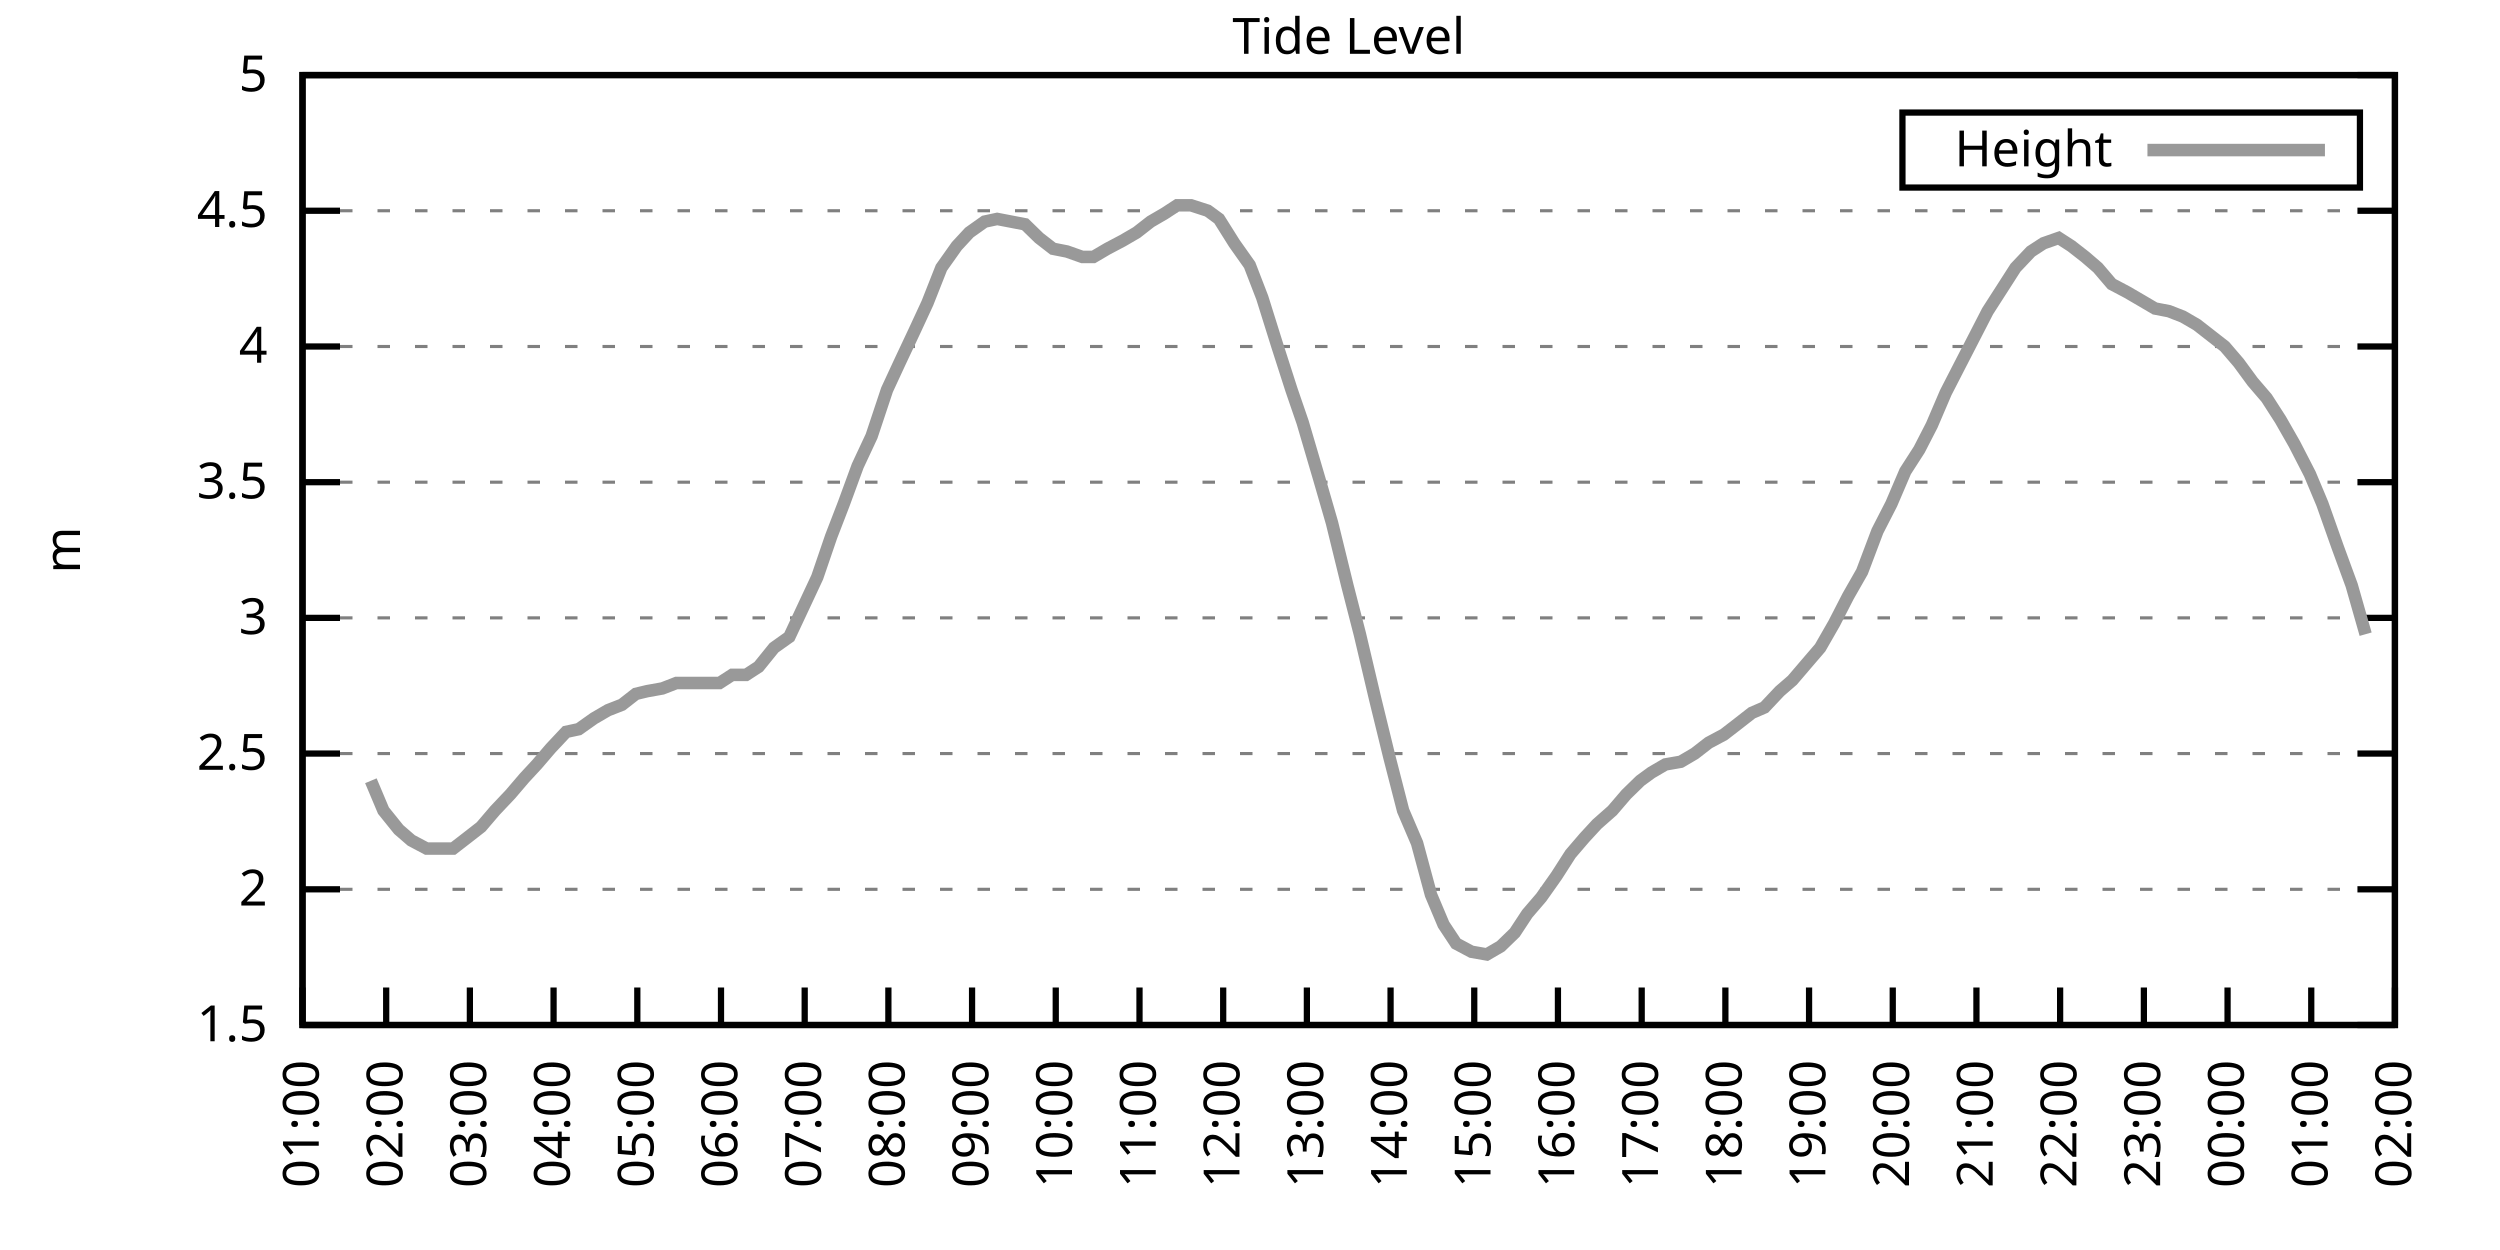
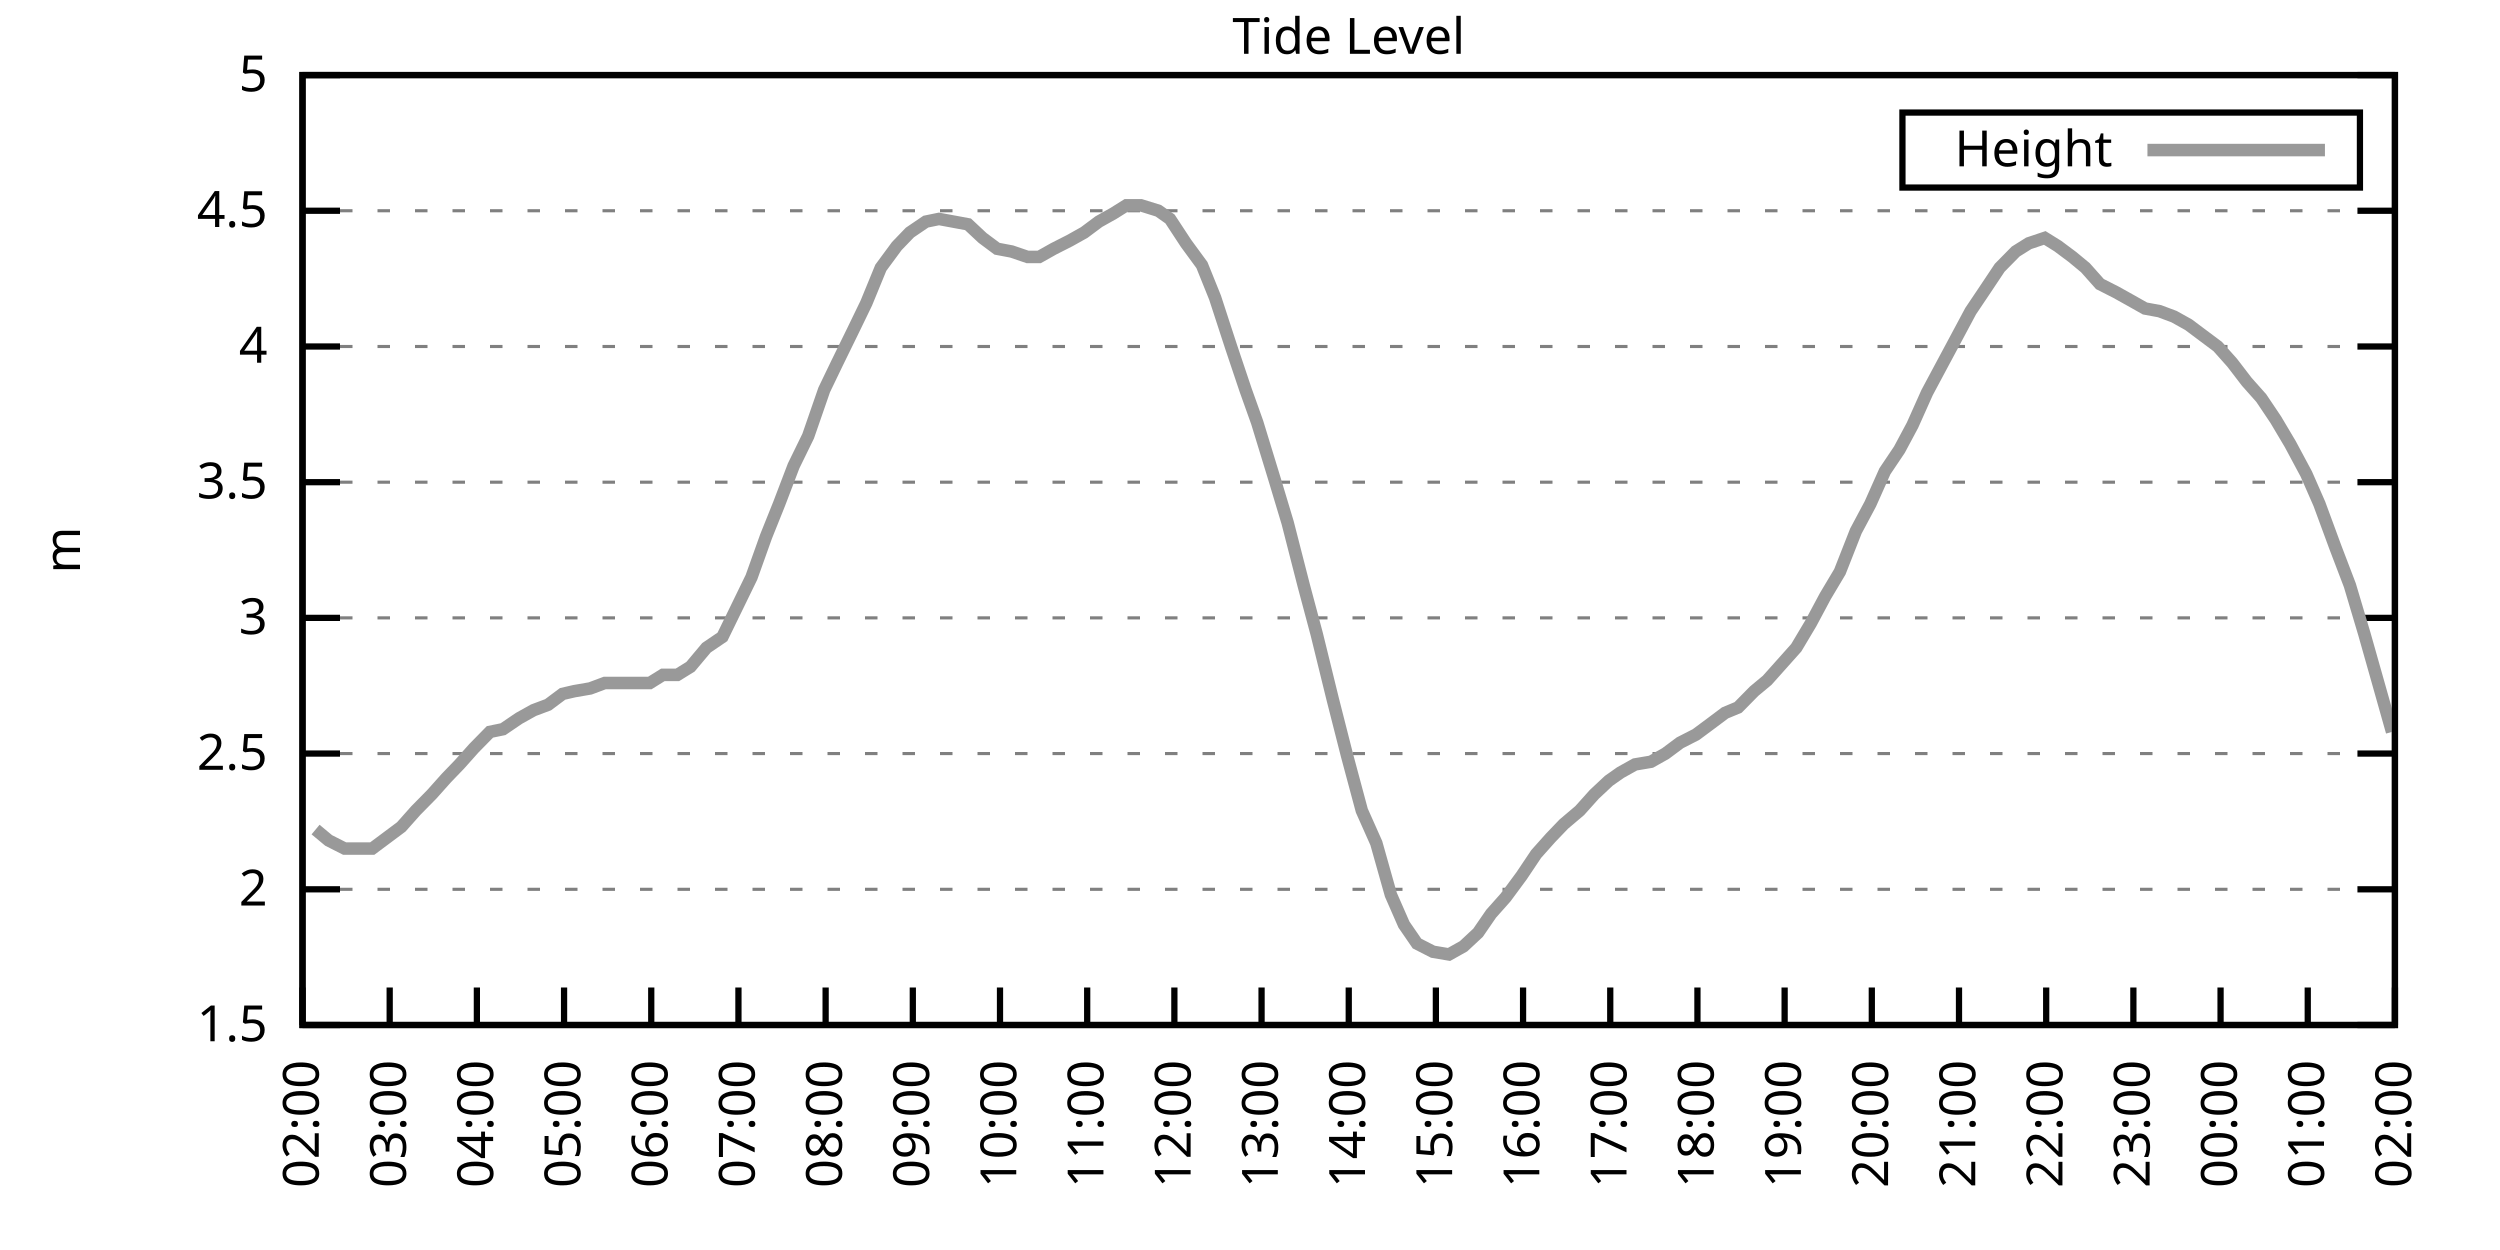
<svg xmlns="http://www.w3.org/2000/svg" xmlns:xlink="http://www.w3.org/1999/xlink" width="400" height="200" viewBox="0 0 400 200">
  <g id="gnuplot_canvas">
    <rect x="0" y="0" width="400" height="200" fill="none" />
    <defs>
      <circle id="gpDot" r="0.5" stroke-width="0.5" stroke="currentColor" />
      <path id="gpPt0" stroke-width="0.333" stroke="currentColor" d="M-1,0 h2 M0,-1 v2" />
      <path id="gpPt1" stroke-width="0.333" stroke="currentColor" d="M-1,-1 L1,1 M1,-1 L-1,1" />
      <path id="gpPt2" stroke-width="0.333" stroke="currentColor" d="M-1,0 L1,0 M0,-1 L0,1 M-1,-1 L1,1 M-1,1 L1,-1" />
      <rect id="gpPt3" stroke-width="0.333" stroke="currentColor" x="-1" y="-1" width="2" height="2" />
      <rect id="gpPt4" stroke-width="0.333" stroke="currentColor" fill="currentColor" x="-1" y="-1" width="2" height="2" />
      <circle id="gpPt5" stroke-width="0.333" stroke="currentColor" cx="0" cy="0" r="1" />
      <use xlink:href="#gpPt5" id="gpPt6" fill="currentColor" stroke="none" />
      <path id="gpPt7" stroke-width="0.333" stroke="currentColor" d="M0,-1.33 L-1.33,0.67 L1.33,0.67 z" />
      <use xlink:href="#gpPt7" id="gpPt8" fill="currentColor" stroke="none" />
      <use xlink:href="#gpPt7" id="gpPt9" stroke="currentColor" transform="rotate(180)" />
      <use xlink:href="#gpPt9" id="gpPt10" fill="currentColor" stroke="none" />
      <use xlink:href="#gpPt3" id="gpPt11" stroke="currentColor" transform="rotate(45)" />
      <use xlink:href="#gpPt11" id="gpPt12" fill="currentColor" stroke="none" />
      <path id="gpPt13" stroke-width="0.333" stroke="currentColor" d="M0,1.330 L1.265,0.411 L0.782,-1.067 L-0.782,-1.076 L-1.265,0.411 z" />
      <use xlink:href="#gpPt13" id="gpPt14" fill="currentColor" stroke="none" />
      <filter id="textbox" filterUnits="objectBoundingBox" x="0" y="0" height="1" width="1">
        <feFlood flood-color="white" flood-opacity="1" result="bgnd" />
        <feComposite in="SourceGraphic" in2="bgnd" operator="atop" />
      </filter>
      <filter id="greybox" filterUnits="objectBoundingBox" x="0" y="0" height="1" width="1">
        <feFlood flood-color="lightgrey" flood-opacity="1" result="grey" />
        <feComposite in="SourceGraphic" in2="grey" operator="atop" />
      </filter>
    </defs>
    <g fill="none" color="white" stroke="currentColor" stroke-width="1.00" stroke-linecap="butt" stroke-linejoin="miter">
</g>
    <g fill="none" color="black" stroke="currentColor" stroke-width="1.00" stroke-linecap="butt" stroke-linejoin="miter">
      <g stroke="none" shape-rendering="crispEdges">
        <polygon fill="rgb(255, 255, 255)" points="48.40,164.00 383.18,164.00 383.18,12.02 48.40,12.02 " />
      </g>
    </g>
    <g fill="none" color="black" stroke="currentColor" stroke-width="1.00" stroke-linecap="butt" stroke-linejoin="miter">
</g>
    <g fill="none" color="black" stroke="black" stroke-width="0.50" stroke-linecap="butt" stroke-linejoin="miter">
</g>
    <g fill="none" color="gray" stroke="currentColor" stroke-width="0.50" stroke-linecap="butt" stroke-linejoin="miter">
      <path stroke="gray" stroke-dasharray="2,4" class="gridline" d="M48.40,164.00 L383.19,164.00  " />
    </g>
    <g fill="none" color="gray" stroke="gray" stroke-width="1.00" stroke-linecap="butt" stroke-linejoin="miter">
</g>
    <g fill="none" color="black" stroke="currentColor" stroke-width="1.00" stroke-linecap="butt" stroke-linejoin="miter">
      <path stroke="black" d="M48.40,164.00 L54.40,164.00 M383.19,164.00 L377.19,164.00  " />
      <g transform="translate(42.80,166.60)" stroke="none" fill="black" font-family="Sans" font-size="8.00" text-anchor="end">
        <text>
          <tspan font-family="Sans"> 1.5</tspan>
        </text>
      </g>
    </g>
    <g fill="none" color="black" stroke="currentColor" stroke-width="1.00" stroke-linecap="butt" stroke-linejoin="miter">
</g>
    <g fill="none" color="black" stroke="black" stroke-width="0.50" stroke-linecap="butt" stroke-linejoin="miter">
</g>
    <g fill="none" color="gray" stroke="currentColor" stroke-width="0.50" stroke-linecap="butt" stroke-linejoin="miter">
      <path stroke="gray" stroke-dasharray="2,4" class="gridline" d="M48.40,142.29 L383.19,142.29  " />
    </g>
    <g fill="none" color="gray" stroke="gray" stroke-width="1.00" stroke-linecap="butt" stroke-linejoin="miter">
</g>
    <g fill="none" color="black" stroke="currentColor" stroke-width="1.00" stroke-linecap="butt" stroke-linejoin="miter">
      <path stroke="black" d="M48.40,142.29 L54.40,142.29 M383.19,142.29 L377.19,142.29  " />
      <g transform="translate(42.80,144.89)" stroke="none" fill="black" font-family="Sans" font-size="8.00" text-anchor="end">
        <text>
          <tspan font-family="Sans"> 2</tspan>
        </text>
      </g>
    </g>
    <g fill="none" color="black" stroke="currentColor" stroke-width="1.00" stroke-linecap="butt" stroke-linejoin="miter">
</g>
    <g fill="none" color="black" stroke="black" stroke-width="0.50" stroke-linecap="butt" stroke-linejoin="miter">
</g>
    <g fill="none" color="gray" stroke="currentColor" stroke-width="0.50" stroke-linecap="butt" stroke-linejoin="miter">
      <path stroke="gray" stroke-dasharray="2,4" class="gridline" d="M48.40,120.57 L383.19,120.57  " />
    </g>
    <g fill="none" color="gray" stroke="gray" stroke-width="1.00" stroke-linecap="butt" stroke-linejoin="miter">
</g>
    <g fill="none" color="black" stroke="currentColor" stroke-width="1.00" stroke-linecap="butt" stroke-linejoin="miter">
      <path stroke="black" d="M48.40,120.57 L54.40,120.57 M383.19,120.57 L377.19,120.57  " />
      <g transform="translate(42.80,123.17)" stroke="none" fill="black" font-family="Sans" font-size="8.00" text-anchor="end">
        <text>
          <tspan font-family="Sans"> 2.5</tspan>
        </text>
      </g>
    </g>
    <g fill="none" color="black" stroke="currentColor" stroke-width="1.00" stroke-linecap="butt" stroke-linejoin="miter">
</g>
    <g fill="none" color="black" stroke="black" stroke-width="0.50" stroke-linecap="butt" stroke-linejoin="miter">
</g>
    <g fill="none" color="gray" stroke="currentColor" stroke-width="0.50" stroke-linecap="butt" stroke-linejoin="miter">
      <path stroke="gray" stroke-dasharray="2,4" class="gridline" d="M48.40,98.86 L383.19,98.86  " />
    </g>
    <g fill="none" color="gray" stroke="gray" stroke-width="1.00" stroke-linecap="butt" stroke-linejoin="miter">
</g>
    <g fill="none" color="black" stroke="currentColor" stroke-width="1.00" stroke-linecap="butt" stroke-linejoin="miter">
      <path stroke="black" d="M48.40,98.86 L54.40,98.86 M383.19,98.86 L377.19,98.86  " />
      <g transform="translate(42.80,101.46)" stroke="none" fill="black" font-family="Sans" font-size="8.00" text-anchor="end">
        <text>
          <tspan font-family="Sans"> 3</tspan>
        </text>
      </g>
    </g>
    <g fill="none" color="black" stroke="currentColor" stroke-width="1.00" stroke-linecap="butt" stroke-linejoin="miter">
</g>
    <g fill="none" color="black" stroke="black" stroke-width="0.50" stroke-linecap="butt" stroke-linejoin="miter">
</g>
    <g fill="none" color="gray" stroke="currentColor" stroke-width="0.50" stroke-linecap="butt" stroke-linejoin="miter">
      <path stroke="gray" stroke-dasharray="2,4" class="gridline" d="M48.40,77.15 L383.19,77.15  " />
    </g>
    <g fill="none" color="gray" stroke="gray" stroke-width="1.00" stroke-linecap="butt" stroke-linejoin="miter">
</g>
    <g fill="none" color="black" stroke="currentColor" stroke-width="1.00" stroke-linecap="butt" stroke-linejoin="miter">
      <path stroke="black" d="M48.40,77.15 L54.40,77.15 M383.19,77.15 L377.19,77.15  " />
      <g transform="translate(42.80,79.75)" stroke="none" fill="black" font-family="Sans" font-size="8.00" text-anchor="end">
        <text>
          <tspan font-family="Sans"> 3.5</tspan>
        </text>
      </g>
    </g>
    <g fill="none" color="black" stroke="currentColor" stroke-width="1.00" stroke-linecap="butt" stroke-linejoin="miter">
</g>
    <g fill="none" color="black" stroke="black" stroke-width="0.50" stroke-linecap="butt" stroke-linejoin="miter">
</g>
    <g fill="none" color="gray" stroke="currentColor" stroke-width="0.50" stroke-linecap="butt" stroke-linejoin="miter">
      <path stroke="gray" stroke-dasharray="2,4" class="gridline" d="M48.40,55.44 L383.19,55.44  " />
    </g>
    <g fill="none" color="gray" stroke="gray" stroke-width="1.00" stroke-linecap="butt" stroke-linejoin="miter">
</g>
    <g fill="none" color="black" stroke="currentColor" stroke-width="1.00" stroke-linecap="butt" stroke-linejoin="miter">
      <path stroke="black" d="M48.40,55.44 L54.40,55.44 M383.19,55.44 L377.19,55.44  " />
      <g transform="translate(42.80,58.04)" stroke="none" fill="black" font-family="Sans" font-size="8.00" text-anchor="end">
        <text>
          <tspan font-family="Sans"> 4</tspan>
        </text>
      </g>
    </g>
    <g fill="none" color="black" stroke="currentColor" stroke-width="1.00" stroke-linecap="butt" stroke-linejoin="miter">
</g>
    <g fill="none" color="black" stroke="black" stroke-width="0.50" stroke-linecap="butt" stroke-linejoin="miter">
</g>
    <g fill="none" color="gray" stroke="currentColor" stroke-width="0.50" stroke-linecap="butt" stroke-linejoin="miter">
      <path stroke="gray" stroke-dasharray="2,4" class="gridline" d="M48.40,33.72 L383.19,33.72  " />
    </g>
    <g fill="none" color="gray" stroke="gray" stroke-width="1.00" stroke-linecap="butt" stroke-linejoin="miter">
</g>
    <g fill="none" color="black" stroke="currentColor" stroke-width="1.00" stroke-linecap="butt" stroke-linejoin="miter">
      <path stroke="black" d="M48.40,33.72 L54.40,33.72 M383.19,33.72 L377.19,33.72  " />
      <g transform="translate(42.80,36.32)" stroke="none" fill="black" font-family="Sans" font-size="8.00" text-anchor="end">
        <text>
          <tspan font-family="Sans"> 4.5</tspan>
        </text>
      </g>
    </g>
    <g fill="none" color="black" stroke="currentColor" stroke-width="1.00" stroke-linecap="butt" stroke-linejoin="miter">
</g>
    <g fill="none" color="black" stroke="black" stroke-width="0.50" stroke-linecap="butt" stroke-linejoin="miter">
</g>
    <g fill="none" color="gray" stroke="currentColor" stroke-width="0.50" stroke-linecap="butt" stroke-linejoin="miter">
      <path stroke="gray" stroke-dasharray="2,4" class="gridline" d="M48.40,12.01 L383.19,12.01  " />
    </g>
    <g fill="none" color="gray" stroke="gray" stroke-width="1.00" stroke-linecap="butt" stroke-linejoin="miter">
</g>
    <g fill="none" color="black" stroke="currentColor" stroke-width="1.00" stroke-linecap="butt" stroke-linejoin="miter">
      <path stroke="black" d="M48.40,12.01 L54.40,12.01 M383.19,12.01 L377.19,12.01  " />
      <g transform="translate(42.80,14.61)" stroke="none" fill="black" font-family="Sans" font-size="8.00" text-anchor="end">
        <text>
          <tspan font-family="Sans"> 5</tspan>
        </text>
      </g>
    </g>
    <g fill="none" color="black" stroke="currentColor" stroke-width="1.00" stroke-linecap="butt" stroke-linejoin="miter">
      <path stroke="black" d="M48.40,164.00 L48.40,158.00  " />
      <g transform="translate(51.00,169.60) rotate(270.00)" stroke="none" fill="black" font-family="Sans" font-size="8.00" text-anchor="end">
        <text>
-           <tspan font-family="Sans">01:00</tspan>
-         </text>
-       </g>
-     </g>
-     <g fill="none" color="black" stroke="currentColor" stroke-width="1.00" stroke-linecap="butt" stroke-linejoin="miter">
-       <path stroke="black" d="M61.79,164.00 L61.79,158.00  " />
-       <g transform="translate(64.39,169.60) rotate(270.00)" stroke="none" fill="black" font-family="Sans" font-size="8.00" text-anchor="end">
-         <text>
          <tspan font-family="Sans">02:00</tspan>
        </text>
      </g>
    </g>
    <g fill="none" color="black" stroke="currentColor" stroke-width="1.00" stroke-linecap="butt" stroke-linejoin="miter">
-       <path stroke="black" d="M75.18,164.00 L75.18,158.00  " />
-       <g transform="translate(77.78,169.60) rotate(270.00)" stroke="none" fill="black" font-family="Sans" font-size="8.00" text-anchor="end">
+       <path stroke="black" d="M62.35,164.00 L62.35,158.00  " />
+       <g transform="translate(64.95,169.60) rotate(270.00)" stroke="none" fill="black" font-family="Sans" font-size="8.00" text-anchor="end">
        <text>
          <tspan font-family="Sans">03:00</tspan>
        </text>
      </g>
    </g>
    <g fill="none" color="black" stroke="currentColor" stroke-width="1.00" stroke-linecap="butt" stroke-linejoin="miter">
-       <path stroke="black" d="M88.57,164.00 L88.57,158.00  " />
-       <g transform="translate(91.17,169.60) rotate(270.00)" stroke="none" fill="black" font-family="Sans" font-size="8.00" text-anchor="end">
+       <path stroke="black" d="M76.30,164.00 L76.30,158.00  " />
+       <g transform="translate(78.90,169.60) rotate(270.00)" stroke="none" fill="black" font-family="Sans" font-size="8.00" text-anchor="end">
        <text>
          <tspan font-family="Sans">04:00</tspan>
        </text>
      </g>
    </g>
    <g fill="none" color="black" stroke="currentColor" stroke-width="1.00" stroke-linecap="butt" stroke-linejoin="miter">
-       <path stroke="black" d="M101.97,164.00 L101.97,158.00  " />
-       <g transform="translate(104.57,169.60) rotate(270.00)" stroke="none" fill="black" font-family="Sans" font-size="8.00" text-anchor="end">
+       <path stroke="black" d="M90.25,164.00 L90.25,158.00  " />
+       <g transform="translate(92.85,169.60) rotate(270.00)" stroke="none" fill="black" font-family="Sans" font-size="8.00" text-anchor="end">
        <text>
          <tspan font-family="Sans">05:00</tspan>
        </text>
      </g>
    </g>
    <g fill="none" color="black" stroke="currentColor" stroke-width="1.00" stroke-linecap="butt" stroke-linejoin="miter">
-       <path stroke="black" d="M115.36,164.00 L115.36,158.00  " />
-       <g transform="translate(117.96,169.60) rotate(270.00)" stroke="none" fill="black" font-family="Sans" font-size="8.00" text-anchor="end">
+       <path stroke="black" d="M104.20,164.00 L104.20,158.00  " />
+       <g transform="translate(106.80,169.60) rotate(270.00)" stroke="none" fill="black" font-family="Sans" font-size="8.00" text-anchor="end">
        <text>
          <tspan font-family="Sans">06:00</tspan>
        </text>
      </g>
    </g>
    <g fill="none" color="black" stroke="currentColor" stroke-width="1.00" stroke-linecap="butt" stroke-linejoin="miter">
-       <path stroke="black" d="M128.75,164.00 L128.75,158.00  " />
-       <g transform="translate(131.35,169.60) rotate(270.00)" stroke="none" fill="black" font-family="Sans" font-size="8.00" text-anchor="end">
+       <path stroke="black" d="M118.15,164.00 L118.15,158.00  " />
+       <g transform="translate(120.75,169.60) rotate(270.00)" stroke="none" fill="black" font-family="Sans" font-size="8.00" text-anchor="end">
        <text>
          <tspan font-family="Sans">07:00</tspan>
        </text>
      </g>
    </g>
    <g fill="none" color="black" stroke="currentColor" stroke-width="1.00" stroke-linecap="butt" stroke-linejoin="miter">
-       <path stroke="black" d="M142.14,164.00 L142.14,158.00  " />
-       <g transform="translate(144.74,169.60) rotate(270.00)" stroke="none" fill="black" font-family="Sans" font-size="8.00" text-anchor="end">
+       <path stroke="black" d="M132.10,164.00 L132.10,158.00  " />
+       <g transform="translate(134.70,169.60) rotate(270.00)" stroke="none" fill="black" font-family="Sans" font-size="8.00" text-anchor="end">
        <text>
          <tspan font-family="Sans">08:00</tspan>
        </text>
      </g>
    </g>
    <g fill="none" color="black" stroke="currentColor" stroke-width="1.00" stroke-linecap="butt" stroke-linejoin="miter">
-       <path stroke="black" d="M155.53,164.00 L155.53,158.00  " />
-       <g transform="translate(158.13,169.60) rotate(270.00)" stroke="none" fill="black" font-family="Sans" font-size="8.00" text-anchor="end">
+       <path stroke="black" d="M146.05,164.00 L146.05,158.00  " />
+       <g transform="translate(148.65,169.60) rotate(270.00)" stroke="none" fill="black" font-family="Sans" font-size="8.00" text-anchor="end">
        <text>
          <tspan font-family="Sans">09:00</tspan>
        </text>
      </g>
    </g>
    <g fill="none" color="black" stroke="currentColor" stroke-width="1.00" stroke-linecap="butt" stroke-linejoin="miter">
-       <path stroke="black" d="M168.92,164.00 L168.92,158.00  " />
-       <g transform="translate(171.52,169.60) rotate(270.00)" stroke="none" fill="black" font-family="Sans" font-size="8.00" text-anchor="end">
+       <path stroke="black" d="M160.00,164.00 L160.00,158.00  " />
+       <g transform="translate(162.60,169.60) rotate(270.00)" stroke="none" fill="black" font-family="Sans" font-size="8.00" text-anchor="end">
        <text>
          <tspan font-family="Sans">10:00</tspan>
        </text>
      </g>
    </g>
    <g fill="none" color="black" stroke="currentColor" stroke-width="1.00" stroke-linecap="butt" stroke-linejoin="miter">
-       <path stroke="black" d="M182.32,164.00 L182.32,158.00  " />
-       <g transform="translate(184.92,169.60) rotate(270.00)" stroke="none" fill="black" font-family="Sans" font-size="8.00" text-anchor="end">
+       <path stroke="black" d="M173.95,164.00 L173.95,158.00  " />
+       <g transform="translate(176.55,169.60) rotate(270.00)" stroke="none" fill="black" font-family="Sans" font-size="8.00" text-anchor="end">
        <text>
          <tspan font-family="Sans">11:00</tspan>
        </text>
      </g>
    </g>
    <g fill="none" color="black" stroke="currentColor" stroke-width="1.00" stroke-linecap="butt" stroke-linejoin="miter">
-       <path stroke="black" d="M195.71,164.00 L195.71,158.00  " />
-       <g transform="translate(198.31,169.60) rotate(270.00)" stroke="none" fill="black" font-family="Sans" font-size="8.00" text-anchor="end">
+       <path stroke="black" d="M187.90,164.00 L187.90,158.00  " />
+       <g transform="translate(190.50,169.60) rotate(270.00)" stroke="none" fill="black" font-family="Sans" font-size="8.00" text-anchor="end">
        <text>
          <tspan font-family="Sans">12:00</tspan>
        </text>
      </g>
    </g>
    <g fill="none" color="black" stroke="currentColor" stroke-width="1.00" stroke-linecap="butt" stroke-linejoin="miter">
-       <path stroke="black" d="M209.10,164.00 L209.10,158.00  " />
-       <g transform="translate(211.70,169.60) rotate(270.00)" stroke="none" fill="black" font-family="Sans" font-size="8.00" text-anchor="end">
+       <path stroke="black" d="M201.85,164.00 L201.85,158.00  " />
+       <g transform="translate(204.45,169.60) rotate(270.00)" stroke="none" fill="black" font-family="Sans" font-size="8.00" text-anchor="end">
        <text>
          <tspan font-family="Sans">13:00</tspan>
        </text>
      </g>
    </g>
    <g fill="none" color="black" stroke="currentColor" stroke-width="1.00" stroke-linecap="butt" stroke-linejoin="miter">
-       <path stroke="black" d="M222.49,164.00 L222.49,158.00  " />
-       <g transform="translate(225.09,169.60) rotate(270.00)" stroke="none" fill="black" font-family="Sans" font-size="8.00" text-anchor="end">
+       <path stroke="black" d="M215.80,164.00 L215.80,158.00  " />
+       <g transform="translate(218.40,169.60) rotate(270.00)" stroke="none" fill="black" font-family="Sans" font-size="8.00" text-anchor="end">
        <text>
          <tspan font-family="Sans">14:00</tspan>
        </text>
      </g>
    </g>
    <g fill="none" color="black" stroke="currentColor" stroke-width="1.00" stroke-linecap="butt" stroke-linejoin="miter">
-       <path stroke="black" d="M235.88,164.00 L235.88,158.00  " />
-       <g transform="translate(238.48,169.60) rotate(270.00)" stroke="none" fill="black" font-family="Sans" font-size="8.00" text-anchor="end">
+       <path stroke="black" d="M229.74,164.00 L229.74,158.00  " />
+       <g transform="translate(232.34,169.60) rotate(270.00)" stroke="none" fill="black" font-family="Sans" font-size="8.00" text-anchor="end">
        <text>
          <tspan font-family="Sans">15:00</tspan>
        </text>
      </g>
    </g>
    <g fill="none" color="black" stroke="currentColor" stroke-width="1.00" stroke-linecap="butt" stroke-linejoin="miter">
-       <path stroke="black" d="M249.27,164.00 L249.27,158.00  " />
-       <g transform="translate(251.87,169.60) rotate(270.00)" stroke="none" fill="black" font-family="Sans" font-size="8.00" text-anchor="end">
+       <path stroke="black" d="M243.69,164.00 L243.69,158.00  " />
+       <g transform="translate(246.29,169.60) rotate(270.00)" stroke="none" fill="black" font-family="Sans" font-size="8.00" text-anchor="end">
        <text>
          <tspan font-family="Sans">16:00</tspan>
        </text>
      </g>
    </g>
    <g fill="none" color="black" stroke="currentColor" stroke-width="1.00" stroke-linecap="butt" stroke-linejoin="miter">
-       <path stroke="black" d="M262.67,164.00 L262.67,158.00  " />
-       <g transform="translate(265.27,169.60) rotate(270.00)" stroke="none" fill="black" font-family="Sans" font-size="8.00" text-anchor="end">
+       <path stroke="black" d="M257.64,164.00 L257.64,158.00  " />
+       <g transform="translate(260.24,169.60) rotate(270.00)" stroke="none" fill="black" font-family="Sans" font-size="8.00" text-anchor="end">
        <text>
          <tspan font-family="Sans">17:00</tspan>
        </text>
      </g>
    </g>
    <g fill="none" color="black" stroke="currentColor" stroke-width="1.00" stroke-linecap="butt" stroke-linejoin="miter">
-       <path stroke="black" d="M276.06,164.00 L276.06,158.00  " />
-       <g transform="translate(278.66,169.60) rotate(270.00)" stroke="none" fill="black" font-family="Sans" font-size="8.00" text-anchor="end">
+       <path stroke="black" d="M271.59,164.00 L271.59,158.00  " />
+       <g transform="translate(274.19,169.60) rotate(270.00)" stroke="none" fill="black" font-family="Sans" font-size="8.00" text-anchor="end">
        <text>
          <tspan font-family="Sans">18:00</tspan>
        </text>
      </g>
    </g>
    <g fill="none" color="black" stroke="currentColor" stroke-width="1.00" stroke-linecap="butt" stroke-linejoin="miter">
-       <path stroke="black" d="M289.45,164.00 L289.45,158.00  " />
-       <g transform="translate(292.05,169.60) rotate(270.00)" stroke="none" fill="black" font-family="Sans" font-size="8.00" text-anchor="end">
+       <path stroke="black" d="M285.54,164.00 L285.54,158.00  " />
+       <g transform="translate(288.14,169.60) rotate(270.00)" stroke="none" fill="black" font-family="Sans" font-size="8.00" text-anchor="end">
        <text>
          <tspan font-family="Sans">19:00</tspan>
        </text>
      </g>
    </g>
    <g fill="none" color="black" stroke="currentColor" stroke-width="1.00" stroke-linecap="butt" stroke-linejoin="miter">
-       <path stroke="black" d="M302.84,164.00 L302.84,158.00  " />
-       <g transform="translate(305.44,169.60) rotate(270.00)" stroke="none" fill="black" font-family="Sans" font-size="8.00" text-anchor="end">
+       <path stroke="black" d="M299.49,164.00 L299.49,158.00  " />
+       <g transform="translate(302.09,169.60) rotate(270.00)" stroke="none" fill="black" font-family="Sans" font-size="8.00" text-anchor="end">
        <text>
          <tspan font-family="Sans">20:00</tspan>
        </text>
      </g>
    </g>
    <g fill="none" color="black" stroke="currentColor" stroke-width="1.00" stroke-linecap="butt" stroke-linejoin="miter">
-       <path stroke="black" d="M316.23,164.00 L316.23,158.00  " />
-       <g transform="translate(318.83,169.60) rotate(270.00)" stroke="none" fill="black" font-family="Sans" font-size="8.00" text-anchor="end">
+       <path stroke="black" d="M313.44,164.00 L313.44,158.00  " />
+       <g transform="translate(316.04,169.60) rotate(270.00)" stroke="none" fill="black" font-family="Sans" font-size="8.00" text-anchor="end">
        <text>
          <tspan font-family="Sans">21:00</tspan>
        </text>
      </g>
    </g>
    <g fill="none" color="black" stroke="currentColor" stroke-width="1.00" stroke-linecap="butt" stroke-linejoin="miter">
-       <path stroke="black" d="M329.62,164.00 L329.62,158.00  " />
-       <g transform="translate(332.22,169.60) rotate(270.00)" stroke="none" fill="black" font-family="Sans" font-size="8.00" text-anchor="end">
+       <path stroke="black" d="M327.39,164.00 L327.39,158.00  " />
+       <g transform="translate(329.99,169.60) rotate(270.00)" stroke="none" fill="black" font-family="Sans" font-size="8.00" text-anchor="end">
        <text>
          <tspan font-family="Sans">22:00</tspan>
        </text>
      </g>
    </g>
    <g fill="none" color="black" stroke="currentColor" stroke-width="1.00" stroke-linecap="butt" stroke-linejoin="miter">
-       <path stroke="black" d="M343.02,164.00 L343.02,158.00  " />
-       <g transform="translate(345.62,169.60) rotate(270.00)" stroke="none" fill="black" font-family="Sans" font-size="8.00" text-anchor="end">
+       <path stroke="black" d="M341.34,164.00 L341.34,158.00  " />
+       <g transform="translate(343.94,169.60) rotate(270.00)" stroke="none" fill="black" font-family="Sans" font-size="8.00" text-anchor="end">
        <text>
          <tspan font-family="Sans">23:00</tspan>
        </text>
      </g>
    </g>
    <g fill="none" color="black" stroke="currentColor" stroke-width="1.00" stroke-linecap="butt" stroke-linejoin="miter">
-       <path stroke="black" d="M356.41,164.00 L356.41,158.00  " />
-       <g transform="translate(359.01,169.60) rotate(270.00)" stroke="none" fill="black" font-family="Sans" font-size="8.00" text-anchor="end">
+       <path stroke="black" d="M355.29,164.00 L355.29,158.00  " />
+       <g transform="translate(357.89,169.60) rotate(270.00)" stroke="none" fill="black" font-family="Sans" font-size="8.00" text-anchor="end">
        <text>
          <tspan font-family="Sans">00:00</tspan>
        </text>
      </g>
    </g>
    <g fill="none" color="black" stroke="currentColor" stroke-width="1.00" stroke-linecap="butt" stroke-linejoin="miter">
-       <path stroke="black" d="M369.80,164.00 L369.80,158.00  " />
-       <g transform="translate(372.40,169.60) rotate(270.00)" stroke="none" fill="black" font-family="Sans" font-size="8.00" text-anchor="end">
+       <path stroke="black" d="M369.24,164.00 L369.24,158.00  " />
+       <g transform="translate(371.84,169.60) rotate(270.00)" stroke="none" fill="black" font-family="Sans" font-size="8.00" text-anchor="end">
        <text>
          <tspan font-family="Sans">01:00</tspan>
        </text>
      </g>
    </g>
    <g fill="none" color="black" stroke="currentColor" stroke-width="1.00" stroke-linecap="butt" stroke-linejoin="miter">
      <path stroke="black" d="M383.19,164.00 L383.19,158.00  " />
      <g transform="translate(385.79,169.60) rotate(270.00)" stroke="none" fill="black" font-family="Sans" font-size="8.00" text-anchor="end">
        <text>
          <tspan font-family="Sans">02:00</tspan>
        </text>
      </g>
    </g>
    <g fill="none" color="black" stroke="currentColor" stroke-width="1.00" stroke-linecap="butt" stroke-linejoin="miter">
</g>
    <g fill="none" color="black" stroke="currentColor" stroke-width="1.00" stroke-linecap="butt" stroke-linejoin="miter">
      <path stroke="black" d="M48.40,12.01 L48.40,164.00 L383.19,164.00 L383.19,12.01 L48.40,12.01 Z  " />
    </g>
    <g fill="none" color="black" stroke="currentColor" stroke-width="1.00" stroke-linecap="butt" stroke-linejoin="miter">
</g>
    <g fill="none" color="black" stroke="currentColor" stroke-width="1.00" stroke-linecap="butt" stroke-linejoin="miter">
      <path stroke="black" d="M304.39,30.01 L304.39,18.01 L377.59,18.01 L377.59,30.01 L304.39,30.01 Z  " />
    </g>
    <g id="Tide_level_plot_1">
      <g fill="none" color="white" stroke="black" stroke-width="2.00" stroke-linecap="butt" stroke-linejoin="miter">
</g>
      <g fill="none" color="black" stroke="currentColor" stroke-width="2.00" stroke-linecap="butt" stroke-linejoin="miter">
        <g transform="translate(337.99,26.61)" stroke="none" fill="black" font-family="Sans" font-size="8.00" text-anchor="end">
          <text>
            <tspan font-family="Sans">Height</tspan>
          </text>
        </g>
      </g>
      <g fill="none" color="black" stroke="currentColor" stroke-width="2.00" stroke-linecap="butt" stroke-linejoin="miter">
-         <path stroke="rgb(153, 153, 153)" d="M343.59,24.01 L371.99,24.01 M59.34,124.92 L61.35,129.69 L63.80,132.73 L65.81,134.47 L68.26,135.77 L70.27,135.77   L72.50,135.77 L74.74,134.04 L76.97,132.30 L79.20,129.69 L81.66,127.09 L83.89,124.48 L85.90,122.31 L88.13,119.71   L90.58,117.10 L92.59,116.67 L95.05,114.93 L97.28,113.63 L99.51,112.76 L101.74,111.02 L103.53,110.59 L105.98,110.15   L108.22,109.28 L110.45,109.28 L112.68,109.28 L115.13,109.28 L117.14,107.98 L119.38,107.98 L121.38,106.68 L123.84,103.64   L126.29,101.90 L128.53,97.12 L130.76,92.35 L132.99,85.83 L135.00,80.62 L137.23,74.54 L139.46,69.77 L141.92,62.38   L143.93,58.04 L146.38,52.83 L148.39,48.49 L150.62,42.84 L153.08,39.37 L155.09,37.20 L157.54,35.46 L159.55,35.03   L161.78,35.46 L164.01,35.89 L166.25,38.07 L168.48,39.80 L170.71,40.24 L173.17,41.11 L174.95,41.11 L177.18,39.80   L179.64,38.50 L181.87,37.20 L184.10,35.46 L186.33,34.16 L188.34,32.85 L190.57,32.85 L193.25,33.72 L195.04,35.03   L197.49,38.93 L199.95,42.41 L201.96,47.62 L204.41,55.44 L206.64,62.38 L208.43,67.59 L211.11,76.71 L213.12,83.66   L215.57,93.65 L217.58,101.47 L220.04,111.89 L222.27,121.01 L224.50,129.69 L226.73,134.90 L228.96,143.16 L230.97,147.93   L232.98,150.97 L235.44,152.28 L237.89,152.71 L240.12,151.41 L242.36,149.24 L244.36,146.20 L246.60,143.59 L249.05,140.12   L251.28,136.64 L253.51,134.04 L255.52,131.86 L257.98,129.69 L260.21,127.09 L262.44,124.92 L264.23,123.61 L266.46,122.31   L268.92,121.88 L271.15,120.57 L273.38,118.84 L275.83,117.53 L278.07,115.80 L280.30,114.06 L282.31,113.19 L284.76,110.59   L286.77,108.85 L289.00,106.24 L291.23,103.64 L293.47,99.73 L295.70,95.39 L297.93,91.48 L300.39,84.97 L302.62,80.62   L304.85,75.41 L307.08,71.94 L309.09,68.03 L311.32,62.82 L313.55,58.48 L316.01,53.70 L318.02,49.79 L320.25,46.32   L322.48,42.84 L324.94,40.24 L326.95,38.93 L329.40,38.07 L331.41,39.37 L333.64,41.11 L335.65,42.84 L337.88,45.45   L340.34,46.75 L342.57,48.05 L344.80,49.36 L347.03,49.79 L349.26,50.66 L351.50,51.96 L353.73,53.70 L355.96,55.44   L358.19,58.04 L360.42,61.08 L362.66,63.69 L364.89,67.16 L367.12,71.07 L369.58,75.85 L371.58,80.62 L374.04,87.57   L376.27,93.65 L378.50,101.47  " />
+         <path stroke="rgb(153, 153, 153)" d="M343.59,24.01 L371.99,24.01 M50.49,132.73 L52.58,134.47 L55.14,135.77 L57.23,135.77 L59.56,135.77 L61.88,134.04   L64.21,132.30 L66.53,129.69 L69.09,127.09 L71.42,124.48 L73.51,122.31 L75.83,119.71 L78.39,117.10 L80.48,116.67   L83.04,114.93 L85.37,113.63 L87.69,112.76 L90.02,111.02 L91.88,110.59 L94.43,110.15 L96.76,109.28 L99.08,109.28   L101.41,109.28 L103.97,109.28 L106.06,107.98 L108.38,107.98 L110.48,106.68 L113.03,103.64 L115.59,101.90 L117.92,97.12   L120.24,92.35 L122.57,85.83 L124.66,80.62 L126.98,74.54 L129.31,69.77 L131.87,62.38 L133.96,58.04 L136.51,52.83   L138.61,48.49 L140.93,42.84 L143.49,39.37 L145.58,37.20 L148.14,35.46 L150.23,35.03 L152.56,35.46 L154.88,35.89   L157.21,38.07 L159.53,39.80 L161.86,40.24 L164.41,41.11 L166.27,41.11 L168.60,39.80 L171.16,38.50 L173.48,37.20   L175.81,35.46 L178.13,34.16 L180.22,32.85 L182.55,32.85 L185.34,33.72 L187.20,35.03 L189.76,38.93 L192.31,42.41   L194.41,47.62 L196.96,55.44 L199.29,62.38 L201.15,67.59 L203.94,76.71 L206.03,83.66 L208.59,93.65 L210.68,101.47   L213.24,111.89 L215.56,121.01 L217.89,129.69 L220.21,134.90 L222.54,143.16 L224.63,147.93 L226.72,150.97 L229.28,152.28   L231.84,152.71 L234.16,151.41 L236.49,149.24 L238.58,146.20 L240.90,143.59 L243.46,140.12 L245.79,136.64 L248.11,134.04   L250.20,131.86 L252.76,129.69 L255.09,127.09 L257.41,124.92 L259.27,123.61 L261.60,122.31 L264.15,121.88 L266.48,120.57   L268.80,118.84 L271.36,117.53 L273.69,115.80 L276.01,114.06 L278.10,113.19 L280.66,110.59 L282.75,108.85 L285.08,106.24   L287.40,103.64 L289.73,99.73 L292.05,95.39 L294.38,91.48 L296.94,84.97 L299.26,80.62 L301.58,75.41 L303.91,71.94   L306.00,68.03 L308.33,62.82 L310.65,58.48 L313.21,53.70 L315.30,49.79 L317.63,46.32 L319.95,42.84 L322.51,40.24   L324.60,38.93 L327.16,38.07 L329.25,39.37 L331.58,41.11 L333.67,42.84 L335.99,45.45 L338.55,46.75 L340.88,48.05   L343.20,49.36 L345.53,49.79 L347.85,50.66 L350.18,51.96 L352.50,53.70 L354.83,55.44 L357.15,58.04 L359.48,61.08   L361.80,63.69 L364.13,67.16 L366.45,71.07 L369.01,75.85 L371.10,80.62 L373.66,87.57 L375.98,93.65 L378.31,101.47   L380.40,108.85 L382.73,117.10  " />
      </g>
    </g>
    <g fill="none" color="black" stroke="currentColor" stroke-width="2.00" stroke-linecap="butt" stroke-linejoin="miter">
</g>
    <g fill="none" color="black" stroke="black" stroke-width="1.00" stroke-linecap="butt" stroke-linejoin="miter">
</g>
    <g fill="none" color="black" stroke="currentColor" stroke-width="1.00" stroke-linecap="butt" stroke-linejoin="miter">
      <path stroke="black" d="M48.40,12.01 L48.40,164.00 L383.19,164.00 L383.19,12.01 L48.40,12.01 Z  " />
      <g transform="translate(12.80,88.01) rotate(270.00)" stroke="none" fill="black" font-family="Sans" font-size="8.00" text-anchor="middle">
        <text>
          <tspan font-family="Sans">m</tspan>
        </text>
      </g>
    </g>
    <g fill="none" color="black" stroke="currentColor" stroke-width="1.00" stroke-linecap="butt" stroke-linejoin="miter">
</g>
    <g fill="none" color="black" stroke="currentColor" stroke-width="1.00" stroke-linecap="butt" stroke-linejoin="miter">
      <g transform="translate(215.79,8.61)" stroke="none" fill="black" font-family="Sans" font-size="8.00" text-anchor="middle">
        <text>
          <tspan font-family="Sans">Tide Level</tspan>
        </text>
      </g>
    </g>
    <g fill="none" color="black" stroke="currentColor" stroke-width="1.00" stroke-linecap="butt" stroke-linejoin="miter">
</g>
  </g>
</svg>
